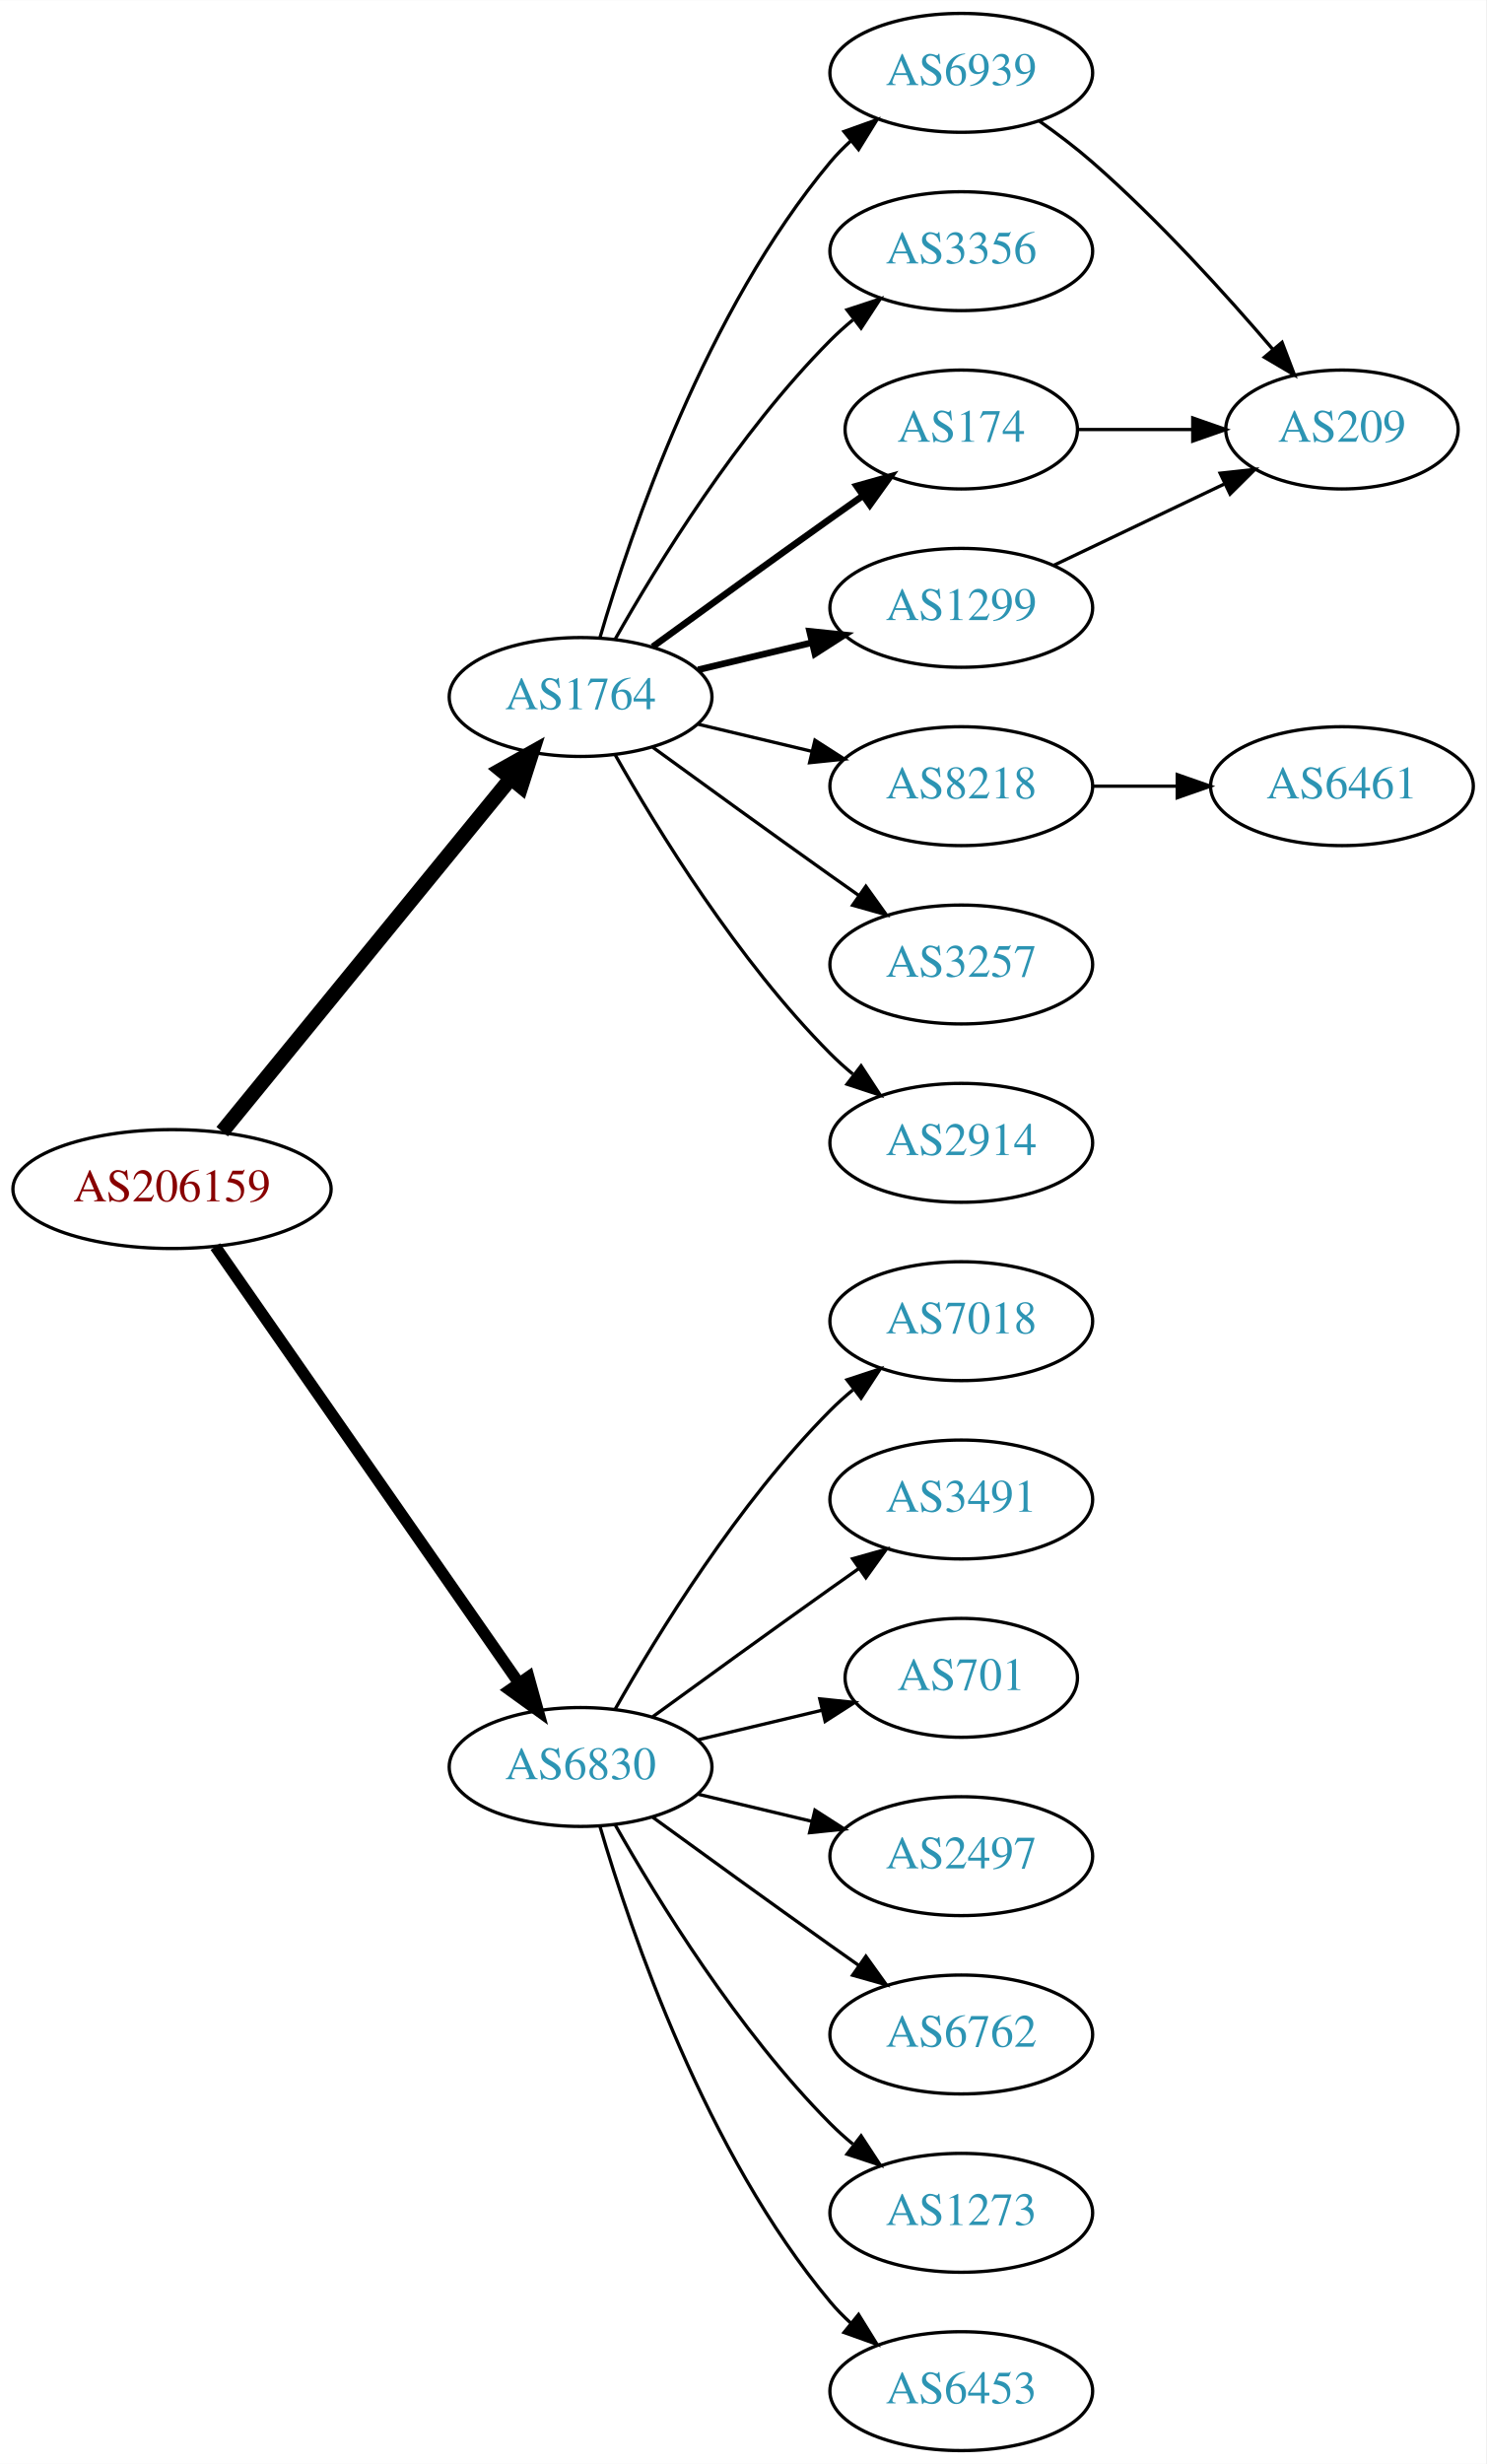
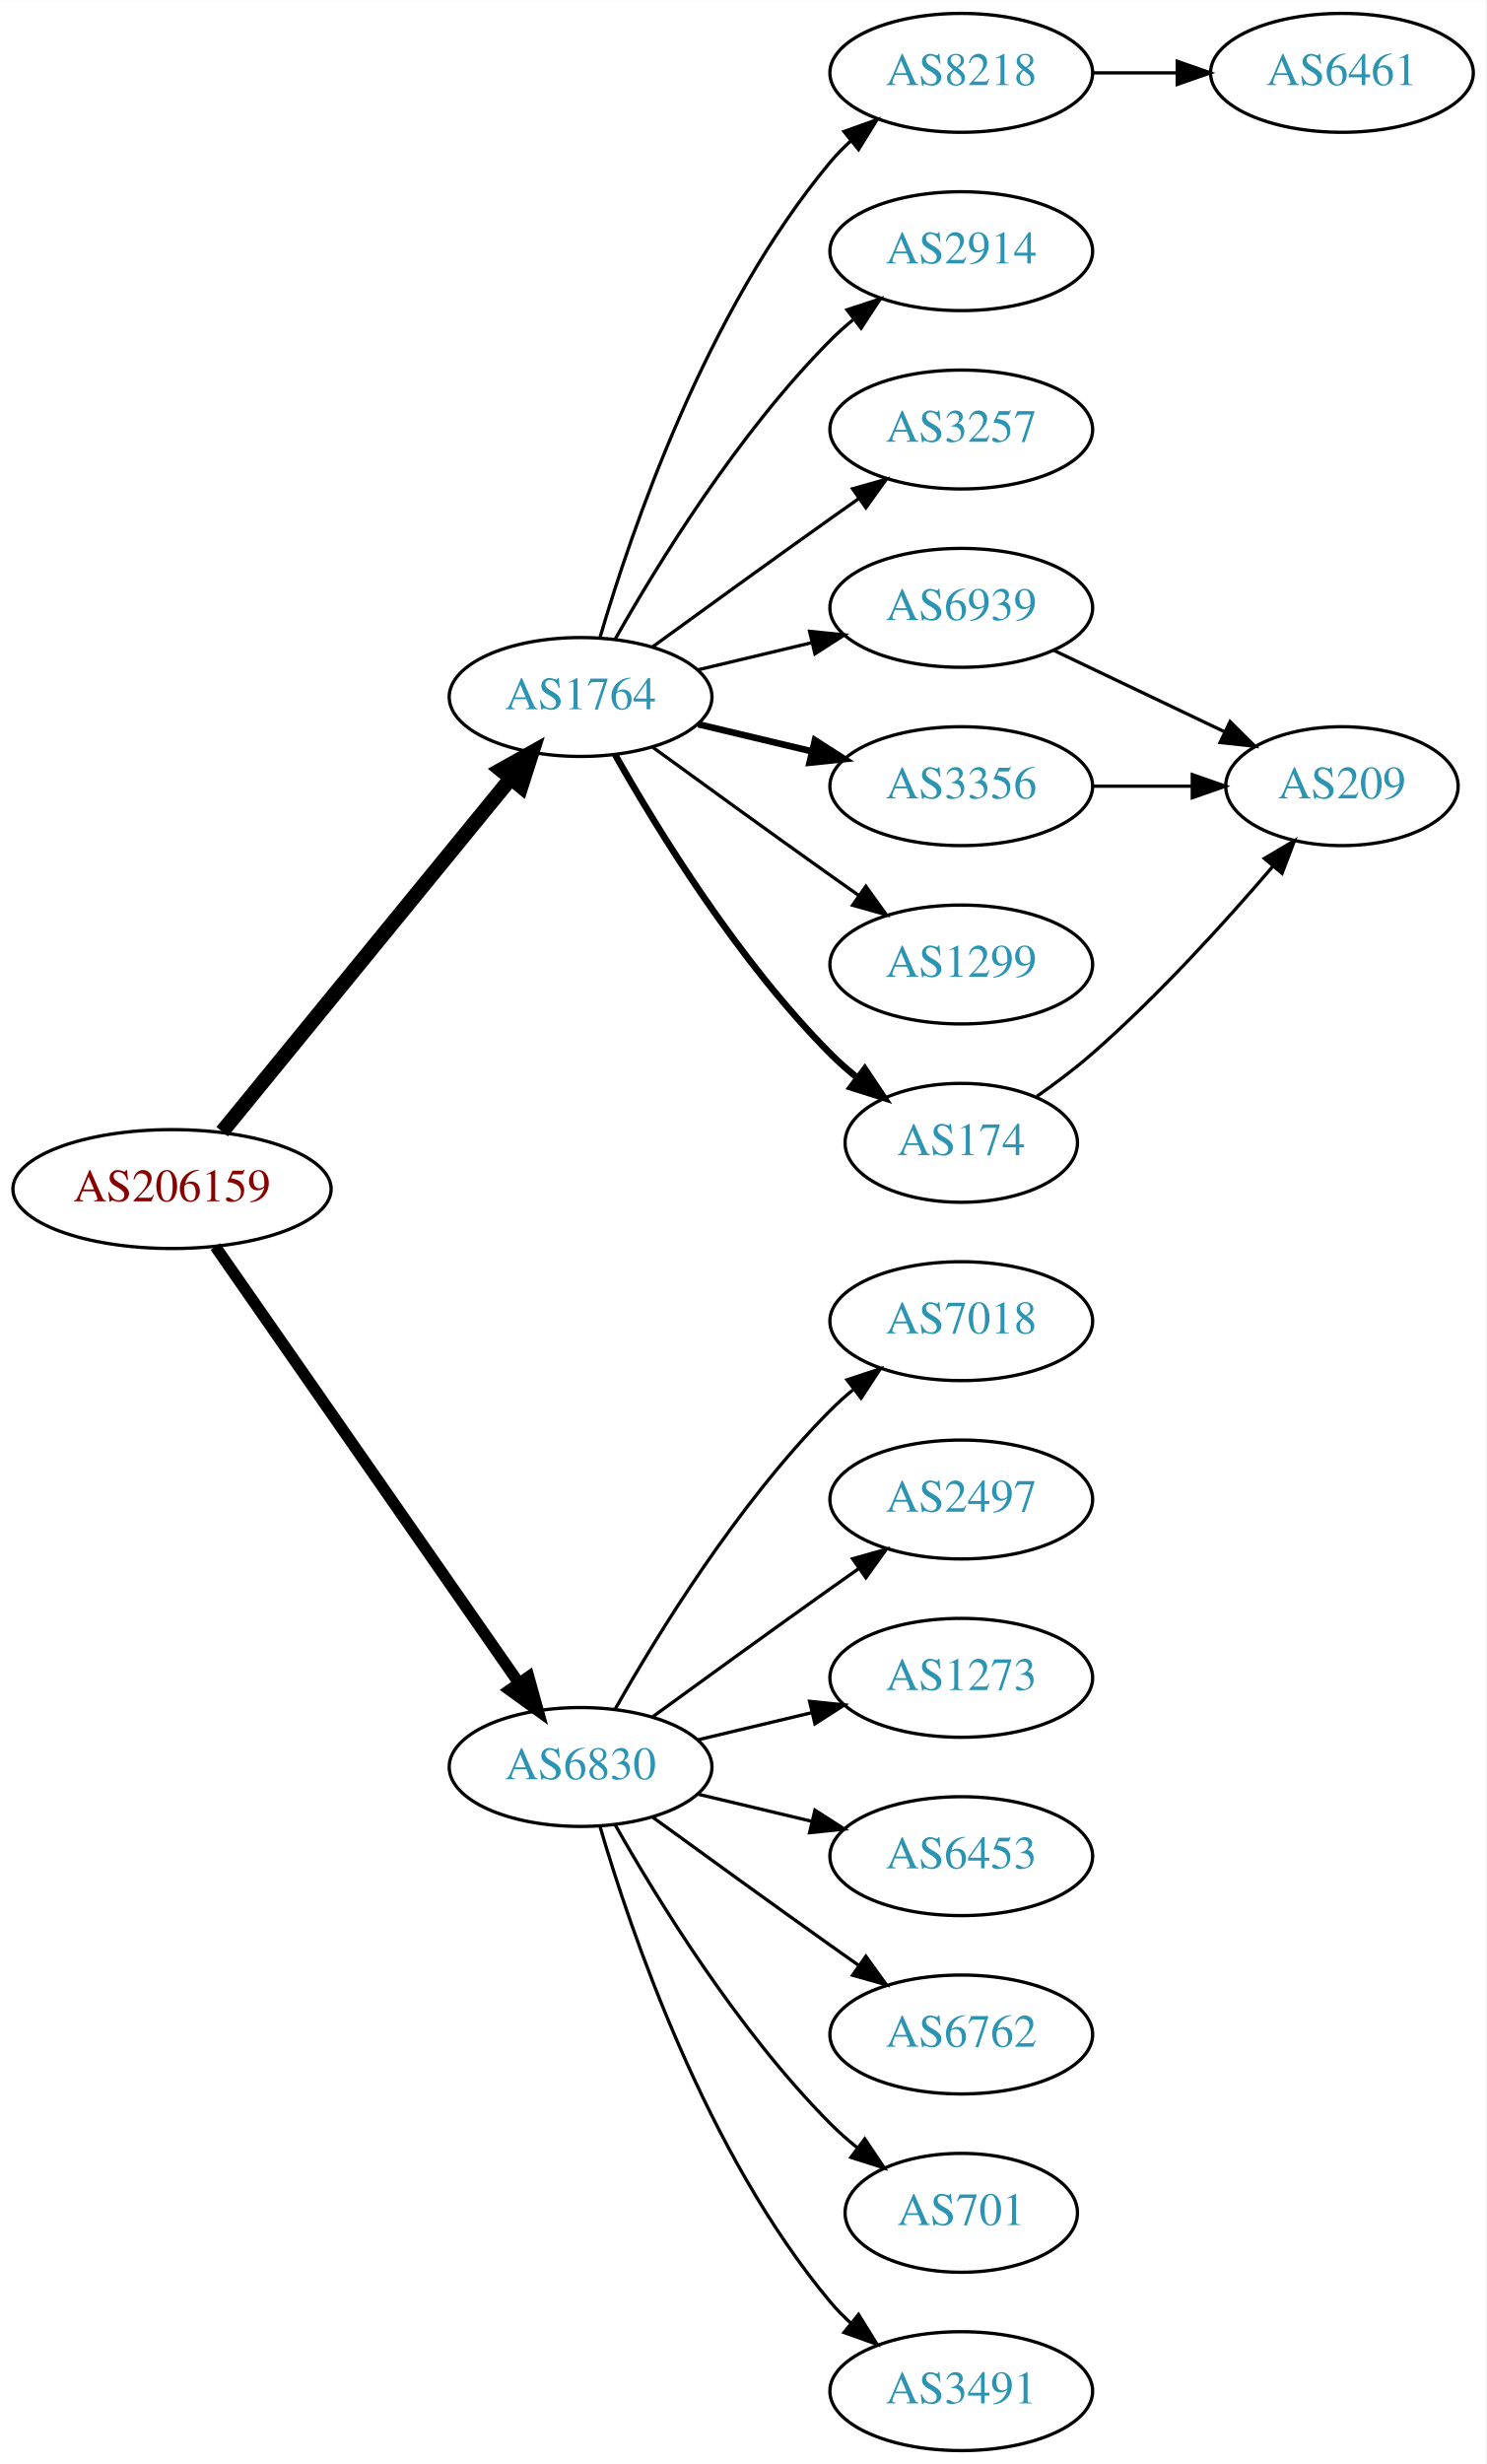
<svg xmlns="http://www.w3.org/2000/svg" xmlns:xlink="http://www.w3.org/1999/xlink" width="450pt" height="746pt" viewBox="0.00 0.00 450.07 746.00">
  <g id="graph0" class="graph" transform="scale(1 1) rotate(0) translate(4 742)">
    <polygon fill="white" stroke="none" points="-4,4 -4,-742 446.07,-742 446.07,4 -4,4" />
    <g id="node1" class="node">
      <g id="a_node1">
        <a xlink:href="/asn/206159" xlink:title="AS206159 ~ VAO-AS [AT]">
          <ellipse fill="#ffffff" stroke="black" cx="48.096" cy="-382" rx="48.192" ry="18" />
          <text text-anchor="middle" x="48.096" y="-378.3" font-family="Times,serif" font-size="14.00" fill="#880000">AS206159</text>
        </a>
      </g>
    </g>
    <g id="node2" class="node">
      <g id="a_node2">
        <a xlink:href="/asn/1764" xlink:title="AS1764 ~ NEXTLAYER-AS [AT]">
          <ellipse fill="#ffffff" stroke="black" cx="171.838" cy="-531" rx="39.794" ry="18" />
          <text text-anchor="middle" x="171.838" y="-527.3" font-family="Times,serif" font-size="14.00" fill="#2c94b3">AS1764</text>
        </a>
      </g>
    </g>
    <g id="edge1" class="edge">
      <path fill="none" stroke="black" stroke-width="4.5" d="M63.299,-399.384C84.856,-425.768 125.929,-476.036 150.603,-506.235" />
      <polygon fill="black" stroke="black" stroke-width="4.5" points="147.722,-508.931 157.098,-514.184 153.82,-503.949 147.722,-508.931" />
    </g>
    <g id="node3" class="node">
      <g id="a_node3">
        <a xlink:href="/asn/6830" xlink:title="AS6830 ~ LGI-UPC [AT]">
          <ellipse fill="#ffffff" stroke="black" cx="171.838" cy="-207" rx="39.794" ry="18" />
          <text text-anchor="middle" x="171.838" y="-203.3" font-family="Times,serif" font-size="14.00" fill="#2c94b3">AS6830</text>
        </a>
      </g>
    </g>
    <g id="edge2" class="edge">
      <path fill="none" stroke="black" stroke-width="3.5" d="M61.214,-364.581C82.782,-333.578 127.916,-268.699 153.023,-232.608" />
      <polygon fill="black" stroke="black" stroke-width="3.5" points="156.111,-234.299 158.948,-224.091 150.364,-230.301 156.111,-234.299" />
    </g>
    <g id="node4" class="node">
      <g id="a_node4">
-         <a xlink:href="/asn/6939" xlink:title="AS6939 ~ Hurricane Electric LLC [US]">
+         <a xlink:href="/asn/8218" xlink:title="AS8218 ~ legacy Neotelecoms [FR]">
          <ellipse fill="#ffffff" stroke="black" cx="287.131" cy="-720" rx="39.794" ry="18" />
-           <text text-anchor="middle" x="287.131" y="-716.3" font-family="Times,serif" font-size="14.00" fill="#2c94b3">AS6939</text>
+           <text text-anchor="middle" x="287.131" y="-716.3" font-family="Times,serif" font-size="14.00" fill="#2c94b3">AS8218</text>
        </a>
      </g>
    </g>
    <g id="edge3" class="edge">
      <path fill="none" stroke="black" d="M177.712,-549.002C187.026,-580.844 209.843,-647.981 247.484,-693 249.355,-695.237 251.453,-697.374 253.679,-699.396" />
      <polygon fill="black" stroke="black" points="251.623,-702.234 261.598,-705.804 256.026,-696.793 251.623,-702.234" />
    </g>
    <g id="node5" class="node">
      <g id="a_node5">
-         <a xlink:href="/asn/3356" xlink:title="AS3356 ~ Level 3 Parent, LLC [US]">
+         <a xlink:href="/asn/2914" xlink:title="AS2914 ~ NTT America, Inc. [US]">
          <ellipse fill="#ffffff" stroke="black" cx="287.131" cy="-666" rx="39.794" ry="18" />
-           <text text-anchor="middle" x="287.131" y="-662.3" font-family="Times,serif" font-size="14.00" fill="#2c94b3">AS3356</text>
+           <text text-anchor="middle" x="287.131" y="-662.3" font-family="Times,serif" font-size="14.00" fill="#2c94b3">AS2914</text>
        </a>
      </g>
    </g>
    <g id="edge4" class="edge">
      <path fill="none" stroke="black" d="M182.298,-548.49C195.08,-571.096 219.512,-610.886 247.484,-639 249.595,-641.121 251.891,-643.188 254.277,-645.171" />
      <polygon fill="black" stroke="black" points="252.529,-648.242 262.592,-651.556 256.792,-642.69 252.529,-648.242" />
    </g>
    <g id="node6" class="node">
      <g id="a_node6">
-         <a xlink:href="/asn/174" xlink:title="AS174 ~ Cogent Communications [US]">
-           <ellipse fill="#ffffff" stroke="black" cx="287.131" cy="-612" rx="35.194" ry="18" />
-           <text text-anchor="middle" x="287.131" y="-608.3" font-family="Times,serif" font-size="14.00" fill="#2c94b3">AS174</text>
+         <a xlink:href="/asn/3257" xlink:title="AS3257 ~ GTT [DE]">
+           <ellipse fill="#ffffff" stroke="black" cx="287.131" cy="-612" rx="39.794" ry="18" />
+           <text text-anchor="middle" x="287.131" y="-608.3" font-family="Times,serif" font-size="14.00" fill="#2c94b3">AS3257</text>
        </a>
      </g>
    </g>
    <g id="edge5" class="edge">
-       <path fill="none" stroke="black" stroke-width="2" d="M193.686,-546.222C208.62,-557.091 229.234,-572.025 247.484,-585 250.695,-587.282 254.064,-589.661 257.418,-592.018" />
-       <polygon fill="black" stroke="black" stroke-width="2" points="255.43,-594.899 265.629,-597.77 259.447,-589.166 255.43,-594.899" />
+       <path fill="none" stroke="black" d="M193.686,-546.222C208.62,-557.091 229.234,-572.025 247.484,-585 250.305,-587.005 253.248,-589.085 256.196,-591.159" />
+       <polygon fill="black" stroke="black" points="254.223,-594.05 264.421,-596.926 258.242,-588.319 254.223,-594.05" />
    </g>
    <g id="node7" class="node">
      <g id="a_node7">
-         <a xlink:href="/asn/1299" xlink:title="AS1299 ~ Telia Carrier [EU]">
+         <a xlink:href="/asn/6939" xlink:title="AS6939 ~ Hurricane Electric LLC [US]">
          <ellipse fill="#ffffff" stroke="black" cx="287.131" cy="-558" rx="39.794" ry="18" />
-           <text text-anchor="middle" x="287.131" y="-554.3" font-family="Times,serif" font-size="14.00" fill="#2c94b3">AS1299</text>
+           <text text-anchor="middle" x="287.131" y="-554.3" font-family="Times,serif" font-size="14.00" fill="#2c94b3">AS6939</text>
        </a>
      </g>
    </g>
    <g id="edge6" class="edge">
-       <path fill="none" stroke="black" stroke-width="2" d="M207.445,-539.248C218.316,-541.838 230.471,-544.735 241.913,-547.462" />
-       <polygon fill="black" stroke="black" stroke-width="2" points="241.197,-550.889 251.736,-549.803 242.819,-544.08 241.197,-550.889" />
+       <path fill="none" stroke="black" d="M207.445,-539.248C218.316,-541.838 230.471,-544.735 241.913,-547.462" />
+       <polygon fill="black" stroke="black" points="241.197,-550.889 251.736,-549.803 242.819,-544.08 241.197,-550.889" />
    </g>
    <g id="node8" class="node">
      <g id="a_node8">
-         <a xlink:href="/asn/8218" xlink:title="AS8218 ~ legacy Neotelecoms [FR]">
+         <a xlink:href="/asn/3356" xlink:title="AS3356 ~ Level 3 Parent, LLC [US]">
          <ellipse fill="#ffffff" stroke="black" cx="287.131" cy="-504" rx="39.794" ry="18" />
-           <text text-anchor="middle" x="287.131" y="-500.3" font-family="Times,serif" font-size="14.00" fill="#2c94b3">AS8218</text>
+           <text text-anchor="middle" x="287.131" y="-500.3" font-family="Times,serif" font-size="14.00" fill="#2c94b3">AS3356</text>
        </a>
      </g>
    </g>
    <g id="edge7" class="edge">
-       <path fill="none" stroke="black" d="M207.445,-522.752C218.316,-520.162 230.471,-517.265 241.913,-514.538" />
-       <polygon fill="black" stroke="black" points="242.819,-517.92 251.736,-512.197 241.197,-511.111 242.819,-517.92" />
+       <path fill="none" stroke="black" stroke-width="2" d="M207.445,-522.752C218.316,-520.162 230.471,-517.265 241.913,-514.538" />
+       <polygon fill="black" stroke="black" stroke-width="2" points="242.819,-517.92 251.736,-512.197 241.197,-511.111 242.819,-517.92" />
    </g>
    <g id="node9" class="node">
      <g id="a_node9">
-         <a xlink:href="/asn/3257" xlink:title="AS3257 ~ GTT [DE]">
+         <a xlink:href="/asn/1299" xlink:title="AS1299 ~ Telia Carrier [EU]">
          <ellipse fill="#ffffff" stroke="black" cx="287.131" cy="-450" rx="39.794" ry="18" />
-           <text text-anchor="middle" x="287.131" y="-446.3" font-family="Times,serif" font-size="14.00" fill="#2c94b3">AS3257</text>
+           <text text-anchor="middle" x="287.131" y="-446.3" font-family="Times,serif" font-size="14.00" fill="#2c94b3">AS1299</text>
        </a>
      </g>
    </g>
    <g id="edge8" class="edge">
      <path fill="none" stroke="black" d="M193.686,-515.778C208.62,-504.909 229.234,-489.975 247.484,-477 250.305,-474.995 253.248,-472.915 256.196,-470.841" />
      <polygon fill="black" stroke="black" points="258.242,-473.681 264.421,-465.074 254.223,-467.95 258.242,-473.681" />
    </g>
    <g id="node10" class="node">
      <g id="a_node10">
-         <a xlink:href="/asn/2914" xlink:title="AS2914 ~ NTT America, Inc. [US]">
-           <ellipse fill="#ffffff" stroke="black" cx="287.131" cy="-396" rx="39.794" ry="18" />
-           <text text-anchor="middle" x="287.131" y="-392.3" font-family="Times,serif" font-size="14.00" fill="#2c94b3">AS2914</text>
+         <a xlink:href="/asn/174" xlink:title="AS174 ~ Cogent Communications [US]">
+           <ellipse fill="#ffffff" stroke="black" cx="287.131" cy="-396" rx="35.194" ry="18" />
+           <text text-anchor="middle" x="287.131" y="-392.3" font-family="Times,serif" font-size="14.00" fill="#2c94b3">AS174</text>
        </a>
      </g>
    </g>
    <g id="edge9" class="edge">
-       <path fill="none" stroke="black" d="M182.298,-513.51C195.08,-490.904 219.512,-451.114 247.484,-423 249.595,-420.879 251.891,-418.812 254.277,-416.829" />
-       <polygon fill="black" stroke="black" points="256.792,-419.31 262.592,-410.444 252.529,-413.758 256.792,-419.31" />
+       <path fill="none" stroke="black" stroke-width="2" d="M182.298,-513.51C195.08,-490.904 219.512,-451.114 247.484,-423 249.985,-420.487 252.745,-418.051 255.606,-415.739" />
+       <polygon fill="black" stroke="black" stroke-width="2" points="257.907,-418.389 263.804,-409.587 253.705,-412.79 257.907,-418.389" />
    </g>
    <g id="node13" class="node">
      <g id="a_node13">
        <a xlink:href="/asn/7018" xlink:title="AS7018 ~ AT&amp;T Services, Inc. [US]">
          <ellipse fill="#ffffff" stroke="black" cx="287.131" cy="-342" rx="39.794" ry="18" />
          <text text-anchor="middle" x="287.131" y="-338.3" font-family="Times,serif" font-size="14.00" fill="#2c94b3">AS7018</text>
        </a>
      </g>
    </g>
    <g id="edge14" class="edge">
      <path fill="none" stroke="black" d="M182.298,-224.49C195.08,-247.096 219.512,-286.886 247.484,-315 249.595,-317.121 251.891,-319.188 254.277,-321.171" />
      <polygon fill="black" stroke="black" points="252.529,-324.242 262.592,-327.556 256.792,-318.69 252.529,-324.242" />
    </g>
    <g id="node14" class="node">
      <g id="a_node14">
-         <a xlink:href="/asn/3491" xlink:title="AS3491 ~ PCCW Global, Inc. [US]">
+         <a xlink:href="/asn/2497" xlink:title="AS2497 ~ Internet Initiative Japan Inc. [JP]">
          <ellipse fill="#ffffff" stroke="black" cx="287.131" cy="-288" rx="39.794" ry="18" />
-           <text text-anchor="middle" x="287.131" y="-284.3" font-family="Times,serif" font-size="14.00" fill="#2c94b3">AS3491</text>
+           <text text-anchor="middle" x="287.131" y="-284.3" font-family="Times,serif" font-size="14.00" fill="#2c94b3">AS2497</text>
        </a>
      </g>
    </g>
    <g id="edge15" class="edge">
      <path fill="none" stroke="black" d="M193.686,-222.222C208.62,-233.091 229.234,-248.025 247.484,-261 250.305,-263.005 253.248,-265.085 256.196,-267.159" />
      <polygon fill="black" stroke="black" points="254.223,-270.05 264.421,-272.926 258.242,-264.319 254.223,-270.05" />
    </g>
    <g id="node15" class="node">
      <g id="a_node15">
-         <a xlink:href="/asn/701" xlink:title="AS701 ~ UUNET [US]">
-           <ellipse fill="#ffffff" stroke="black" cx="287.131" cy="-234" rx="35.194" ry="18" />
-           <text text-anchor="middle" x="287.131" y="-230.3" font-family="Times,serif" font-size="14.00" fill="#2c94b3">AS701</text>
+         <a xlink:href="/asn/1273" xlink:title="AS1273 ~ Vodafone Group PLC [EU]">
+           <ellipse fill="#ffffff" stroke="black" cx="287.131" cy="-234" rx="39.794" ry="18" />
+           <text text-anchor="middle" x="287.131" y="-230.3" font-family="Times,serif" font-size="14.00" fill="#2c94b3">AS1273</text>
        </a>
      </g>
    </g>
    <g id="edge16" class="edge">
-       <path fill="none" stroke="black" d="M207.445,-215.248C219.24,-218.058 232.544,-221.229 244.812,-224.153" />
-       <polygon fill="black" stroke="black" points="244.278,-227.624 254.817,-226.537 245.901,-220.814 244.278,-227.624" />
+       <path fill="none" stroke="black" d="M207.445,-215.248C218.316,-217.838 230.471,-220.735 241.913,-223.462" />
+       <polygon fill="black" stroke="black" points="241.197,-226.889 251.736,-225.803 242.819,-220.08 241.197,-226.889" />
    </g>
    <g id="node16" class="node">
      <g id="a_node16">
-         <a xlink:href="/asn/2497" xlink:title="AS2497 ~ Internet Initiative Japan Inc. [JP]">
+         <a xlink:href="/asn/6453" xlink:title="AS6453 ~ TATA COMMUNICATIONS (AMERICA) INC [US]">
          <ellipse fill="#ffffff" stroke="black" cx="287.131" cy="-180" rx="39.794" ry="18" />
-           <text text-anchor="middle" x="287.131" y="-176.3" font-family="Times,serif" font-size="14.00" fill="#2c94b3">AS2497</text>
+           <text text-anchor="middle" x="287.131" y="-176.3" font-family="Times,serif" font-size="14.00" fill="#2c94b3">AS6453</text>
        </a>
      </g>
    </g>
    <g id="edge17" class="edge">
      <path fill="none" stroke="black" d="M207.445,-198.752C218.316,-196.162 230.471,-193.265 241.913,-190.538" />
      <polygon fill="black" stroke="black" points="242.819,-193.92 251.736,-188.197 241.197,-187.111 242.819,-193.92" />
    </g>
    <g id="node17" class="node">
      <g id="a_node17">
        <a xlink:href="/asn/6762" xlink:title="AS6762 ~ TELECOM ITALIA SPARKLE S.p.A. [IT]">
          <ellipse fill="#ffffff" stroke="black" cx="287.131" cy="-126" rx="39.794" ry="18" />
          <text text-anchor="middle" x="287.131" y="-122.3" font-family="Times,serif" font-size="14.00" fill="#2c94b3">AS6762</text>
        </a>
      </g>
    </g>
    <g id="edge18" class="edge">
      <path fill="none" stroke="black" d="M193.686,-191.778C208.62,-180.909 229.234,-165.975 247.484,-153 250.305,-150.995 253.248,-148.915 256.196,-146.841" />
      <polygon fill="black" stroke="black" points="258.242,-149.681 264.421,-141.074 254.223,-143.95 258.242,-149.681" />
    </g>
    <g id="node18" class="node">
      <g id="a_node18">
-         <a xlink:href="/asn/1273" xlink:title="AS1273 ~ Vodafone Group PLC [EU]">
-           <ellipse fill="#ffffff" stroke="black" cx="287.131" cy="-72" rx="39.794" ry="18" />
-           <text text-anchor="middle" x="287.131" y="-68.3" font-family="Times,serif" font-size="14.00" fill="#2c94b3">AS1273</text>
+         <a xlink:href="/asn/701" xlink:title="AS701 ~ UUNET [US]">
+           <ellipse fill="#ffffff" stroke="black" cx="287.131" cy="-72" rx="35.194" ry="18" />
+           <text text-anchor="middle" x="287.131" y="-68.3" font-family="Times,serif" font-size="14.00" fill="#2c94b3">AS701</text>
        </a>
      </g>
    </g>
    <g id="edge19" class="edge">
-       <path fill="none" stroke="black" d="M182.298,-189.51C195.08,-166.904 219.512,-127.114 247.484,-99 249.595,-96.879 251.891,-94.812 254.277,-92.829" />
-       <polygon fill="black" stroke="black" points="256.792,-95.31 262.592,-86.444 252.529,-89.758 256.792,-95.31" />
+       <path fill="none" stroke="black" d="M182.298,-189.51C195.08,-166.904 219.512,-127.114 247.484,-99 249.985,-96.487 252.745,-94.052 255.606,-91.739" />
+       <polygon fill="black" stroke="black" points="257.907,-94.389 263.804,-85.587 253.705,-88.79 257.907,-94.389" />
    </g>
    <g id="node19" class="node">
      <g id="a_node19">
-         <a xlink:href="/asn/6453" xlink:title="AS6453 ~ TATA COMMUNICATIONS (AMERICA) INC [US]">
+         <a xlink:href="/asn/3491" xlink:title="AS3491 ~ PCCW Global, Inc. [US]">
          <ellipse fill="#ffffff" stroke="black" cx="287.131" cy="-18" rx="39.794" ry="18" />
-           <text text-anchor="middle" x="287.131" y="-14.3" font-family="Times,serif" font-size="14.00" fill="#2c94b3">AS6453</text>
+           <text text-anchor="middle" x="287.131" y="-14.3" font-family="Times,serif" font-size="14.00" fill="#2c94b3">AS3491</text>
        </a>
      </g>
    </g>
    <g id="edge20" class="edge">
      <path fill="none" stroke="black" d="M177.712,-188.998C187.026,-157.156 209.843,-90.019 247.484,-45 249.355,-42.763 251.453,-40.626 253.679,-38.604" />
      <polygon fill="black" stroke="black" points="256.026,-41.208 261.598,-32.196 251.623,-35.766 256.026,-41.208" />
    </g>
    <g id="node11" class="node">
      <g id="a_node11">
-         <a xlink:href="/asn/209" xlink:title="AS209 ~ CenturyLink Communications, LLC [US]">
-           <ellipse fill="#ffffff" stroke="black" cx="402.424" cy="-612" rx="35.194" ry="18" />
-           <text text-anchor="middle" x="402.424" y="-608.3" font-family="Times,serif" font-size="14.00" fill="#2c94b3">AS209</text>
+         <a xlink:href="/asn/6461" xlink:title="AS6461 ~ ZAYO-6461 [US]">
+           <ellipse fill="#ffffff" stroke="black" cx="402.424" cy="-720" rx="39.794" ry="18" />
+           <text text-anchor="middle" x="402.424" y="-716.3" font-family="Times,serif" font-size="14.00" fill="#2c94b3">AS6461</text>
        </a>
      </g>
    </g>
    <g id="edge10" class="edge">
-       <path fill="none" stroke="black" d="M310.822,-705.37C316.223,-701.56 321.846,-697.308 326.777,-693 346.828,-675.485 367.147,-653.065 381.512,-636.255" />
-       <polygon fill="black" stroke="black" points="384.283,-638.398 388.059,-628.499 378.934,-633.883 384.283,-638.398" />
-     </g>
-     <g id="edge11" class="edge">
-       <path fill="none" stroke="black" d="M322.43,-612C333.3,-612 345.478,-612 356.955,-612" />
-       <polygon fill="black" stroke="black" points="357.241,-615.5 367.241,-612 357.241,-608.5 357.241,-615.5" />
-     </g>
-     <g id="edge12" class="edge">
-       <path fill="none" stroke="black" d="M315.267,-570.934C330.699,-578.29 350.185,-587.577 366.72,-595.459" />
-       <polygon fill="black" stroke="black" points="365.529,-598.768 376.062,-599.911 368.54,-592.449 365.529,-598.768" />
+       <path fill="none" stroke="black" d="M326.803,-720C335.006,-720 343.77,-720 352.302,-720" />
+       <polygon fill="black" stroke="black" points="352.541,-723.5 362.541,-720 352.541,-716.5 352.541,-723.5" />
    </g>
    <g id="node12" class="node">
      <g id="a_node12">
-         <a xlink:href="/asn/6461" xlink:title="AS6461 ~ Zayo Bandwidth [US]">
-           <ellipse fill="#ffffff" stroke="black" cx="402.424" cy="-504" rx="39.794" ry="18" />
-           <text text-anchor="middle" x="402.424" y="-500.3" font-family="Times,serif" font-size="14.00" fill="#2c94b3">AS6461</text>
-         </a>
-       </g>
+         <a xlink:href="/asn/209" xlink:title="AS209 ~ CenturyLink Communications, LLC [US]">
+           <ellipse fill="#ffffff" stroke="black" cx="402.424" cy="-504" rx="35.194" ry="18" />
+           <text text-anchor="middle" x="402.424" y="-500.3" font-family="Times,serif" font-size="14.00" fill="#2c94b3">AS209</text>
+         </a>
+       </g>
+     </g>
+     <g id="edge11" class="edge">
+       <path fill="none" stroke="black" d="M315.267,-545.066C330.699,-537.71 350.185,-528.423 366.72,-520.541" />
+       <polygon fill="black" stroke="black" points="368.54,-523.551 376.062,-516.089 365.529,-517.232 368.54,-523.551" />
+     </g>
+     <g id="edge12" class="edge">
+       <path fill="none" stroke="black" d="M326.803,-504C336.508,-504 346.999,-504 356.962,-504" />
+       <polygon fill="black" stroke="black" points="357.098,-507.5 367.098,-504 357.098,-500.5 357.098,-507.5" />
    </g>
    <g id="edge13" class="edge">
-       <path fill="none" stroke="black" d="M326.803,-504C335.006,-504 343.77,-504 352.302,-504" />
-       <polygon fill="black" stroke="black" points="352.541,-507.5 362.541,-504 352.541,-500.5 352.541,-507.5" />
+       <path fill="none" stroke="black" d="M310.013,-410.061C315.659,-414.015 321.6,-418.477 326.777,-423 346.828,-440.515 367.147,-462.935 381.512,-479.745" />
+       <polygon fill="black" stroke="black" points="378.934,-482.117 388.059,-487.501 384.283,-477.602 378.934,-482.117" />
    </g>
  </g>
</svg>
